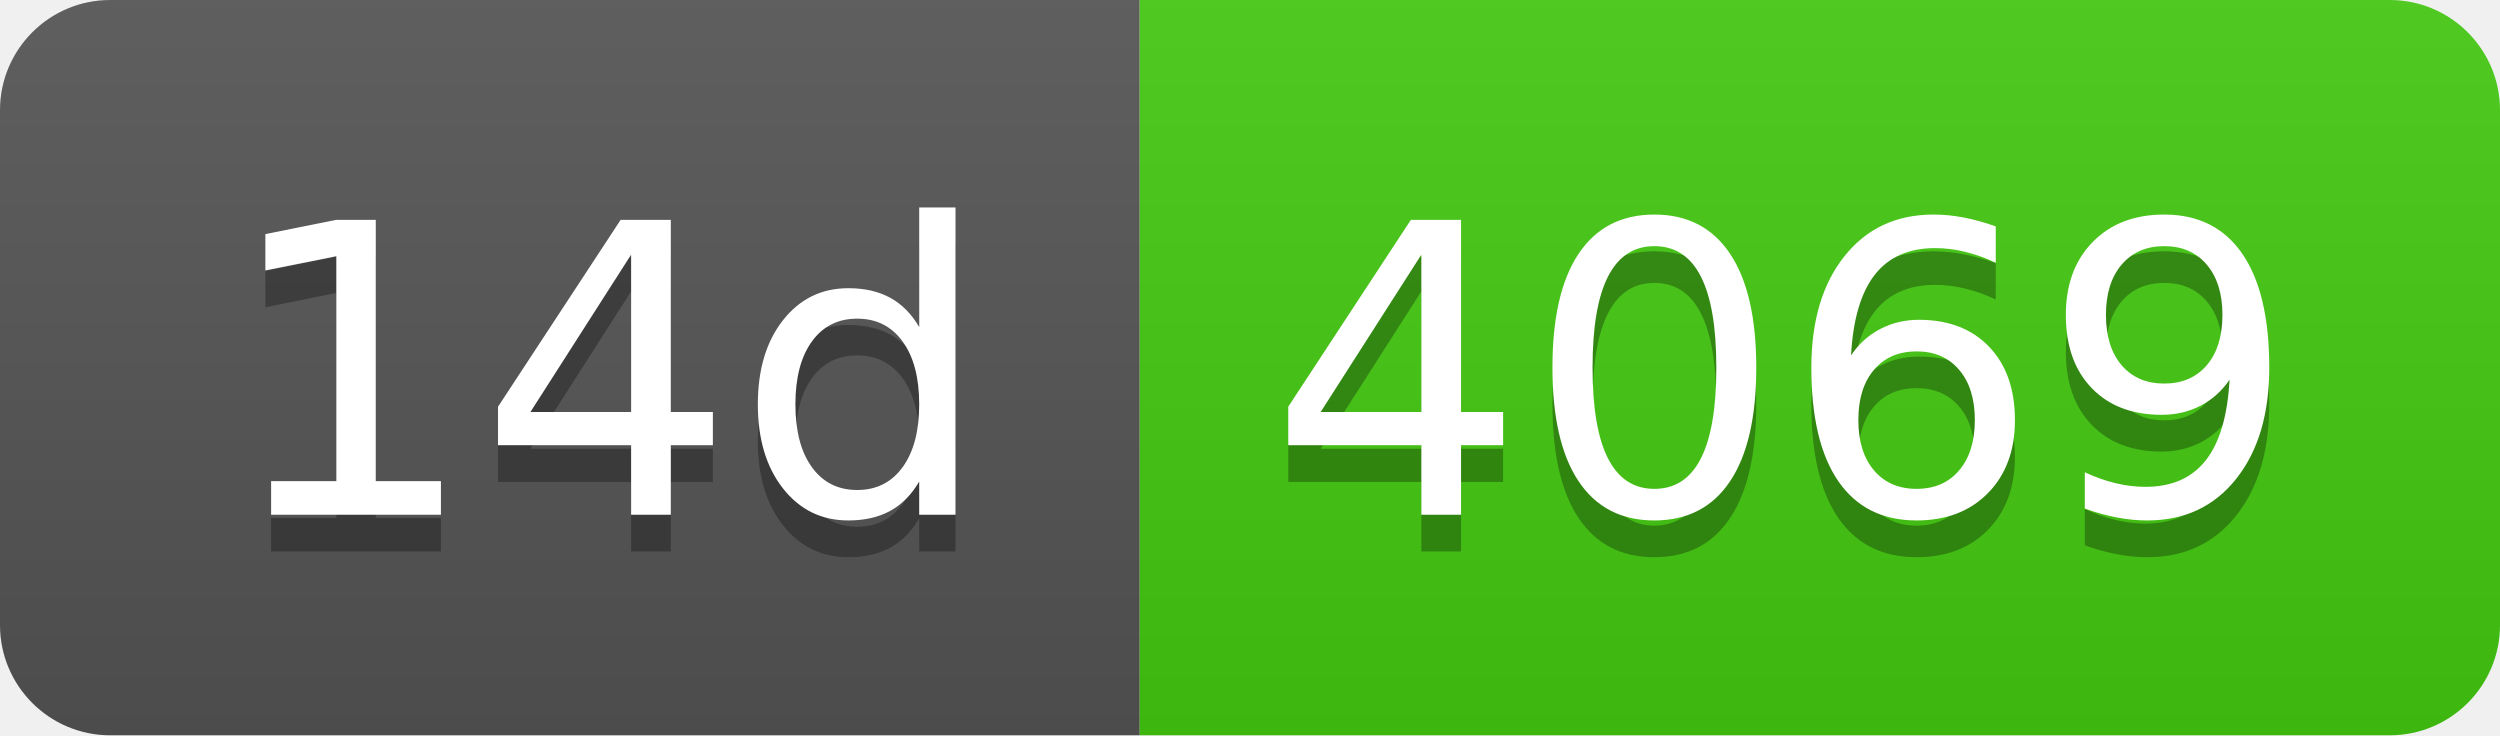
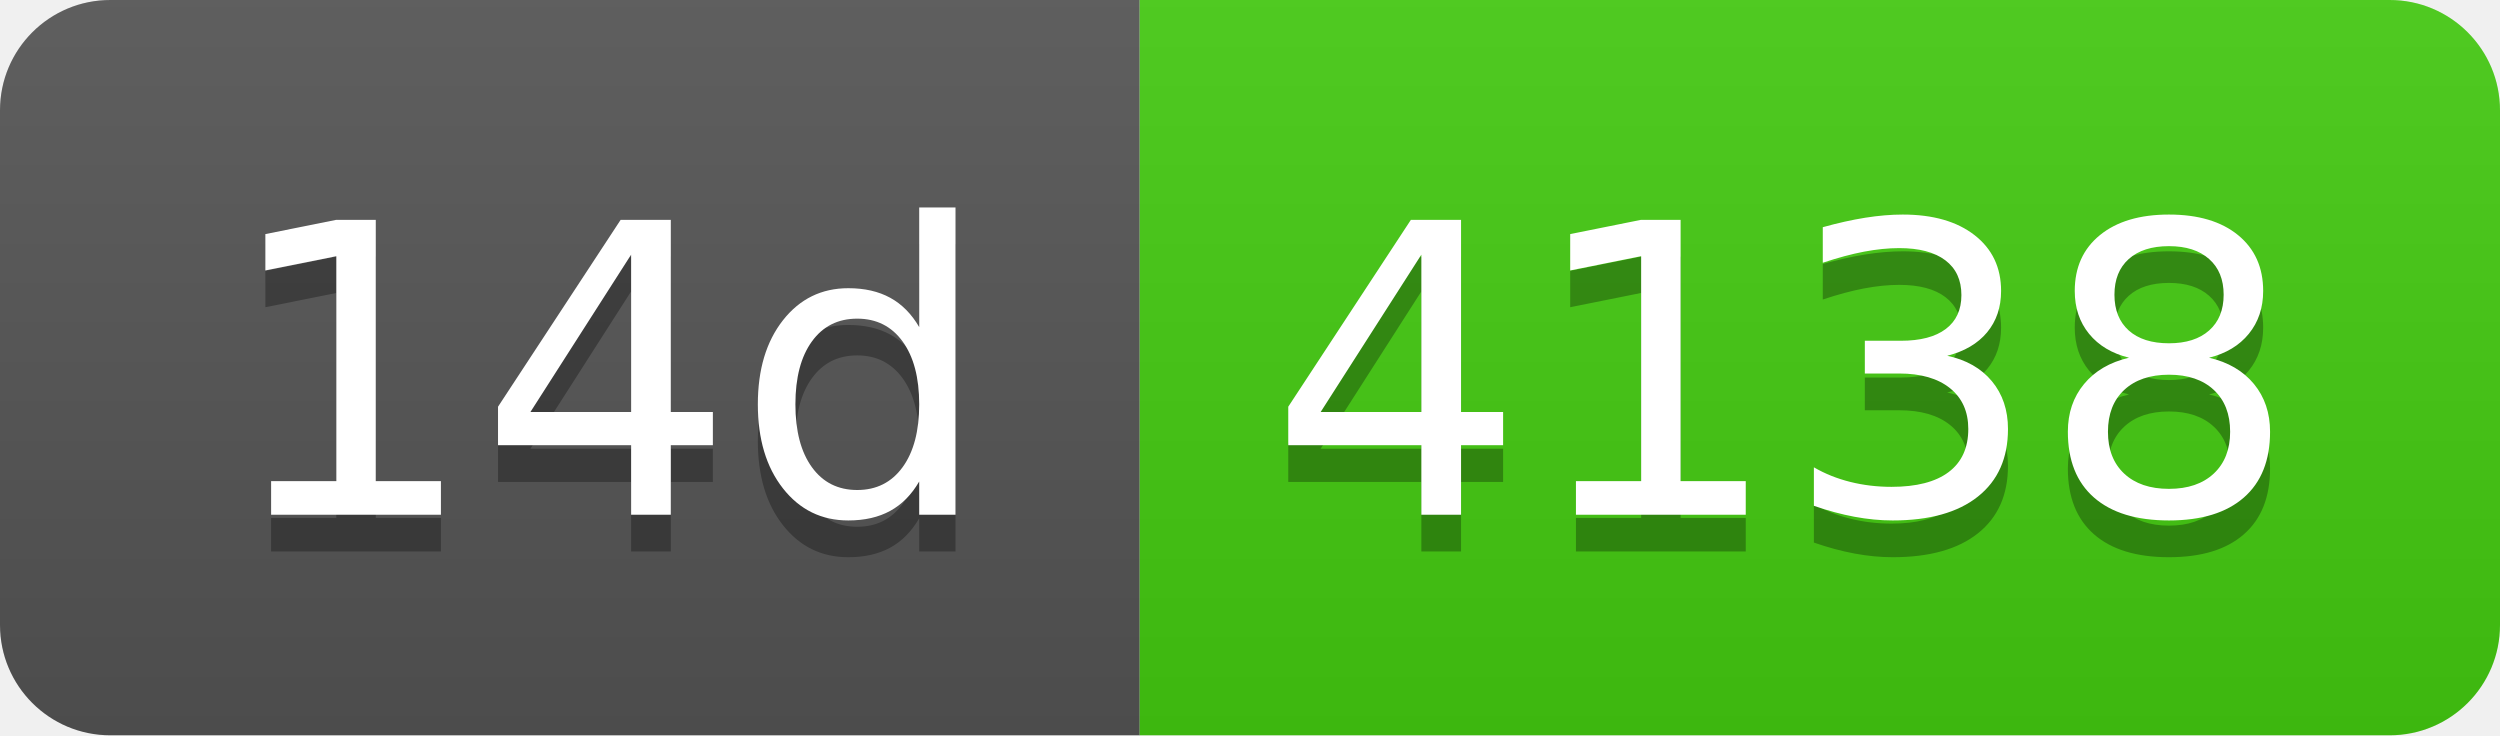
- <svg xmlns="http://www.w3.org/2000/svg" width="68" height="20" role="img" aria-label="14d: 4069">
+ <svg xmlns="http://www.w3.org/2000/svg" width="68" height="20" role="img" aria-label="14d: 4138">
  <linearGradient id="s" x2="0" y2="100%">
    <stop offset="0" stop-color="#bbb" stop-opacity=".1" />
    <stop offset="1" stop-opacity=".1" />
  </linearGradient>
  <clipPath id="r">
    <rect width="68" height="20" rx="3" fill="#fff" />
  </clipPath>
  <g clip-path="url(#r)">
    <rect width="31" height="20" fill="#555" />
    <rect x="31" width="37" height="20" fill="#4c1" />
    <rect width="68" height="20" fill="url(#s)" />
  </g>
  <g fill="#fff" text-anchor="middle" font-family="Verdana,Geneva,DejaVu Sans,sans-serif" text-rendering="geometricPrecision" font-size="110">
    <text aria-hidden="true" x="165" y="150" fill="#010101" fill-opacity=".3" transform="scale(.1)" textLength="210">14d</text>
    <text x="165" y="140" transform="scale(.1)" fill="#fff" textLength="210">14d</text>
-     <text aria-hidden="true" x="485" y="150" fill="#010101" fill-opacity=".3" transform="scale(.1)" textLength="270">4069</text>
-     <text x="485" y="140" transform="scale(.1)" fill="#fff" textLength="270">4069</text>
+     <text aria-hidden="true" x="485" y="150" fill="#010101" fill-opacity=".3" transform="scale(.1)" textLength="270">4138</text>
+     <text x="485" y="140" transform="scale(.1)" fill="#fff" textLength="270">4138</text>
  </g>
</svg>
